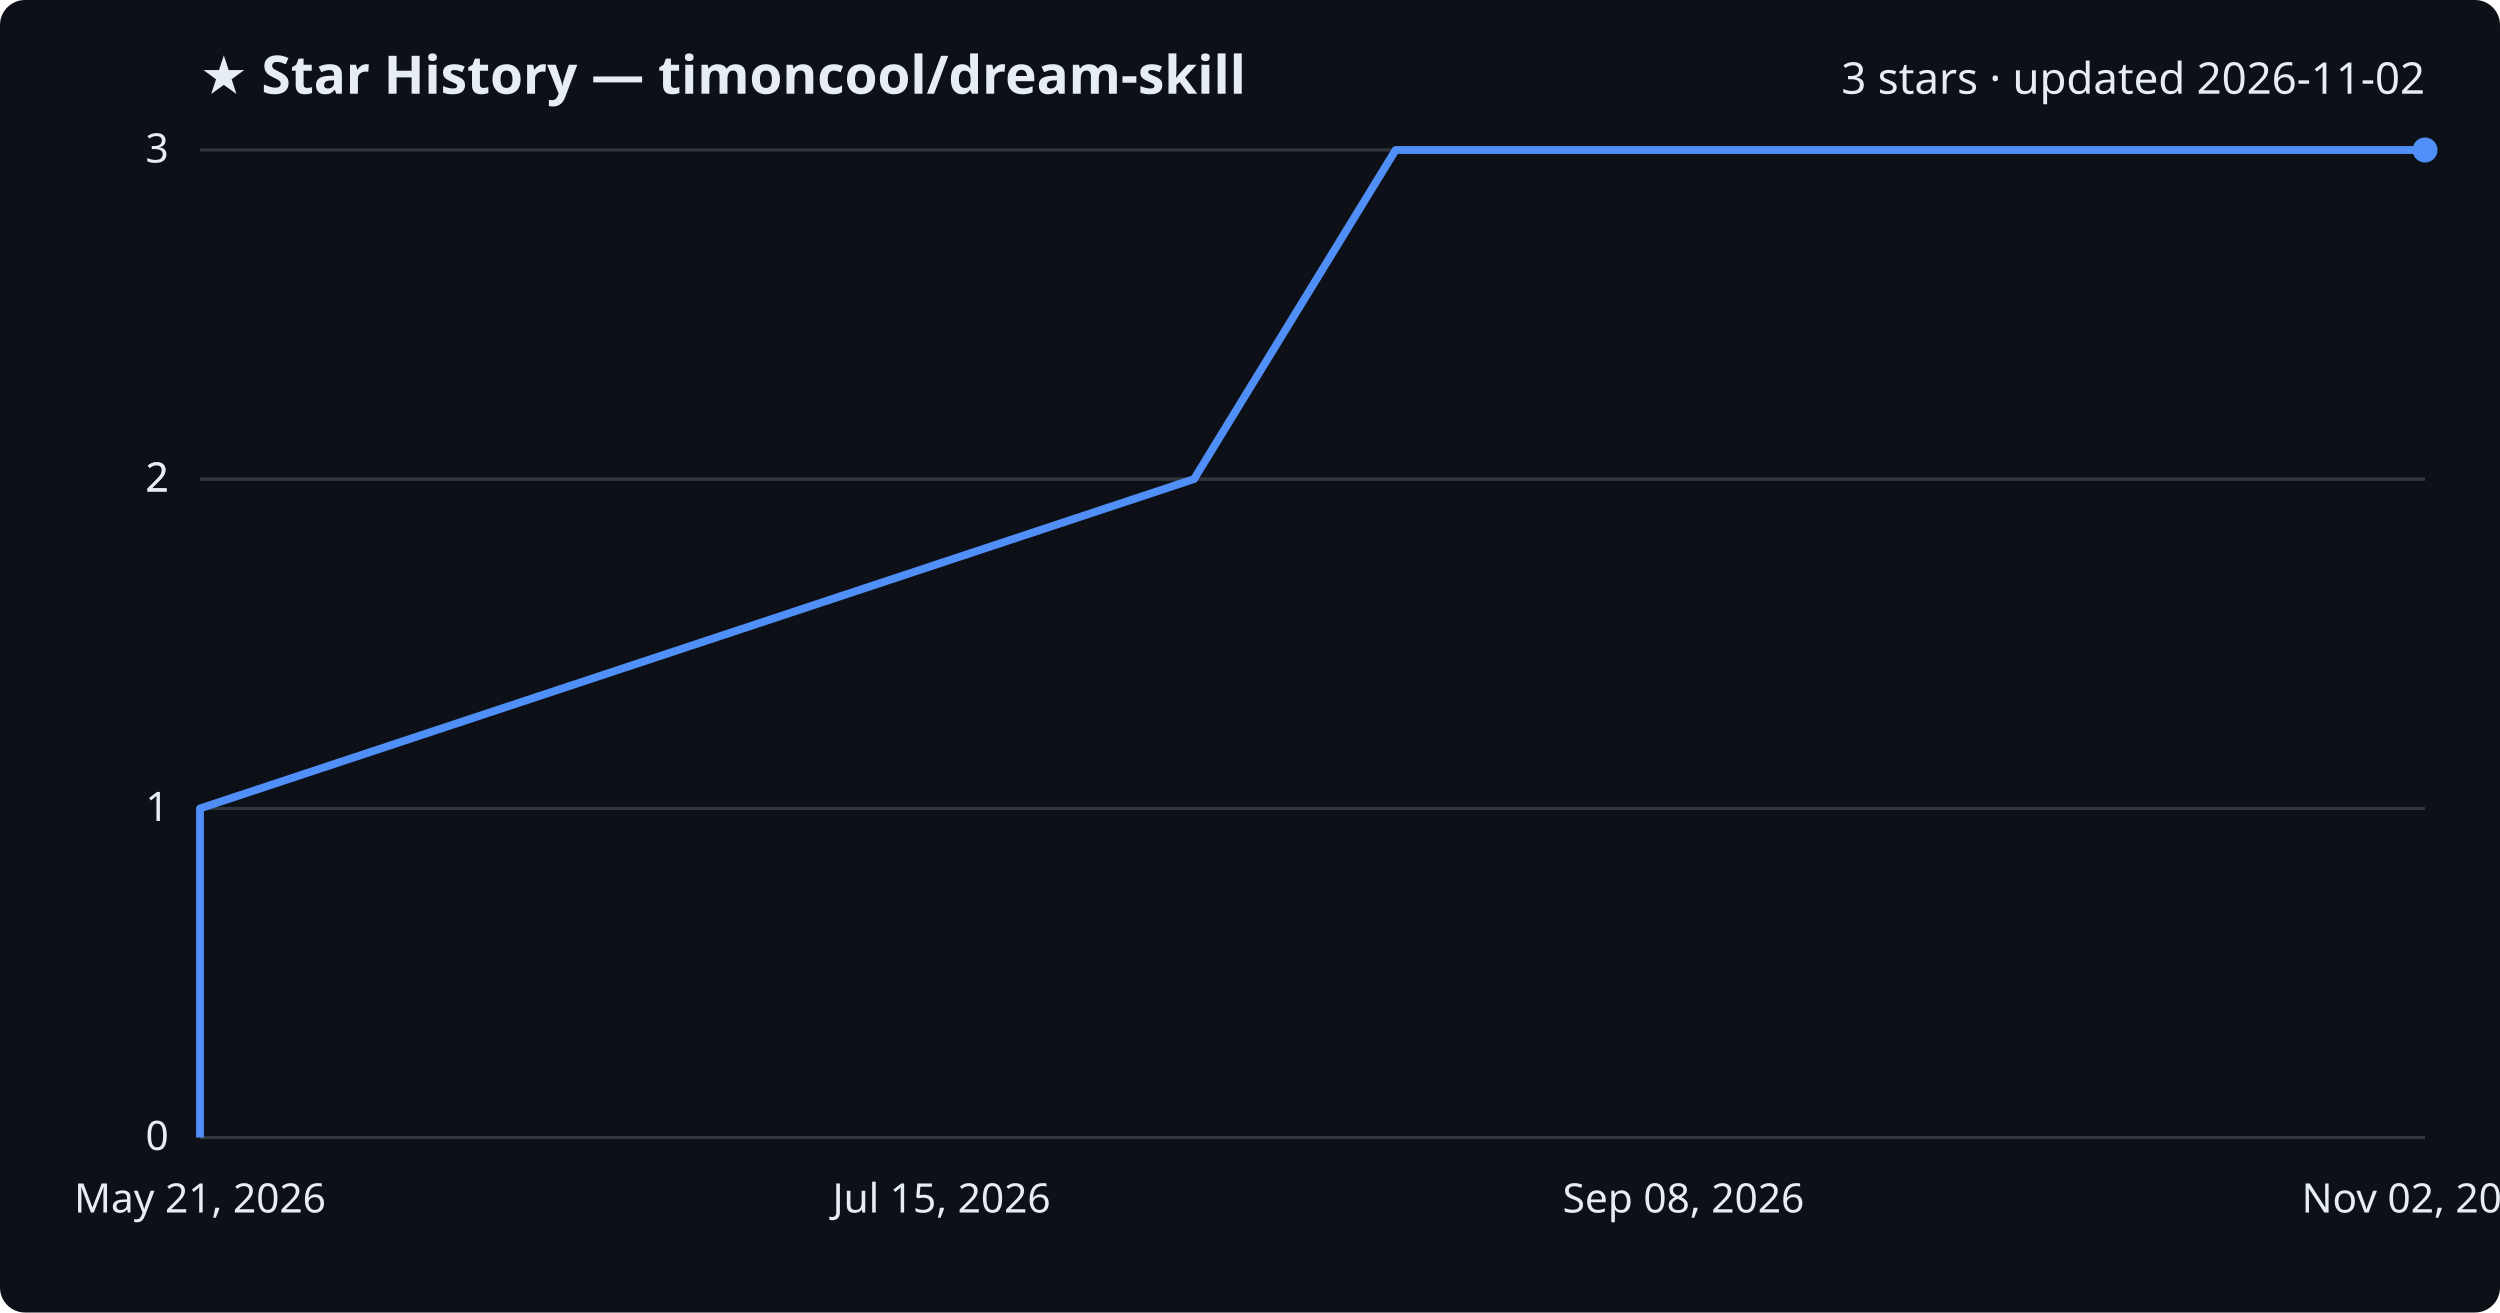
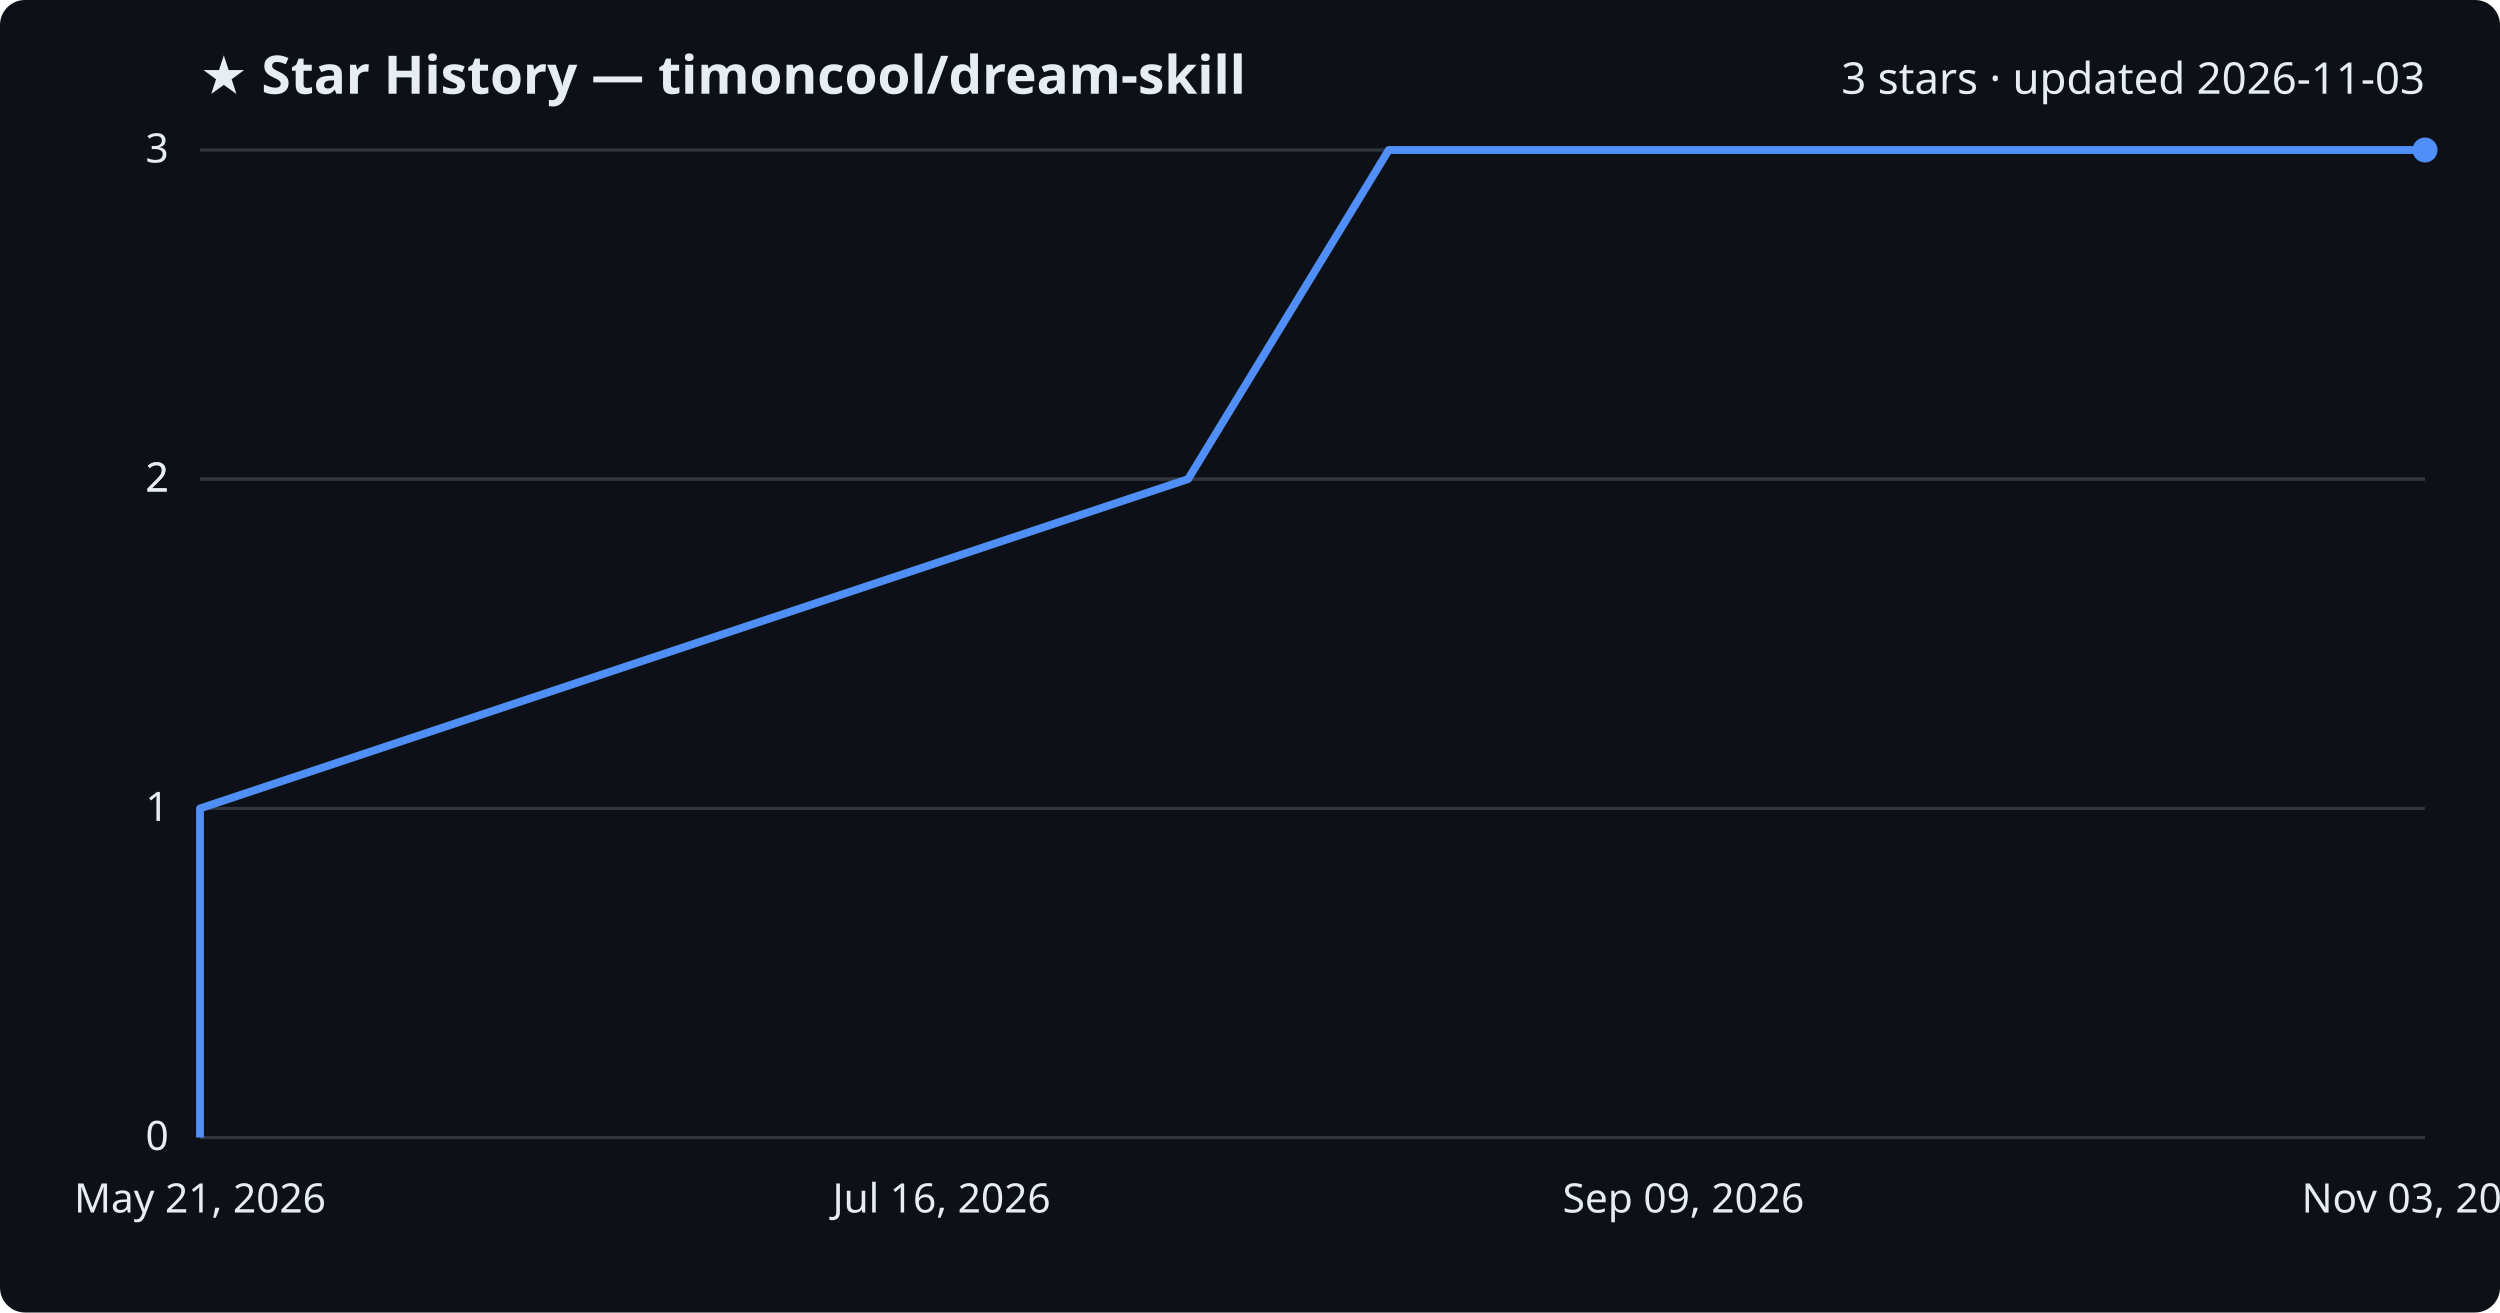
<svg xmlns="http://www.w3.org/2000/svg" viewBox="0 0 800 420" font-family="Segoe UI, sans-serif">
  <rect width="800" height="420" fill="#0d1117" rx="8" />
  <text x="64" y="30" fill="#e6edf3" font-size="17" font-weight="700">★ Star History — timoncool/dream-skill</text>
-   <text x="776" y="30" fill="#e6edf3" font-size="14" text-anchor="end">3 stars · updated 2026-11-02</text>
+   <text x="776" y="30" fill="#e6edf3" font-size="14" text-anchor="end">3 stars · updated 2026-11-03</text>
  <line x1="64" y1="364.0" x2="776" y2="364.0" stroke="#30363d" stroke-width="1" />
  <text x="54" y="368.0" fill="#e6edf3" font-size="13" text-anchor="end">0</text>
  <line x1="64" y1="258.7" x2="776" y2="258.7" stroke="#30363d" stroke-width="1" />
  <text x="54" y="262.7" fill="#e6edf3" font-size="13" text-anchor="end">1</text>
  <line x1="64" y1="153.3" x2="776" y2="153.3" stroke="#30363d" stroke-width="1" />
  <text x="54" y="157.3" fill="#e6edf3" font-size="13" text-anchor="end">2</text>
  <line x1="64" y1="153.3" x2="776" y2="153.3" stroke="#30363d" stroke-width="1" />
  <text x="54" y="157.3" fill="#e6edf3" font-size="13" text-anchor="end">2</text>
  <line x1="64" y1="48.0" x2="776" y2="48.0" stroke="#30363d" stroke-width="1" />
  <text x="54" y="52.0" fill="#e6edf3" font-size="13" text-anchor="end">3</text>
-   <path d="M64.0,364.0 L64.0,258.7 L382.1,153.3 L446.6,48.0 L776.0,48.0" fill="none" stroke="#4f8ff7" stroke-width="2.5" stroke-linejoin="round" />
+   <path d="M64.0,364.0 L64.0,258.7 L380.2,153.3 L444.4,48.0 L776.0,48.0" fill="none" stroke="#4f8ff7" stroke-width="2.5" stroke-linejoin="round" />
  <circle cx="776.0" cy="48.0" r="4" fill="#4f8ff7" />
  <text x="64.0" y="388" fill="#e6edf3" font-size="13" text-anchor="middle">May 21, 2026</text>
-   <text x="301.3" y="388" fill="#e6edf3" font-size="13" text-anchor="middle">Jul 15, 2026</text>
-   <text x="538.7" y="388" fill="#e6edf3" font-size="13" text-anchor="middle">Sep 08, 2026</text>
-   <text x="776.0" y="388" fill="#e6edf3" font-size="13" text-anchor="middle">Nov 02, 2026</text>
+   <text x="301.3" y="388" fill="#e6edf3" font-size="13" text-anchor="middle">Jul 16, 2026</text>
+   <text x="538.7" y="388" fill="#e6edf3" font-size="13" text-anchor="middle">Sep 09, 2026</text>
+   <text x="776.0" y="388" fill="#e6edf3" font-size="13" text-anchor="middle">Nov 03, 2026</text>
</svg>
